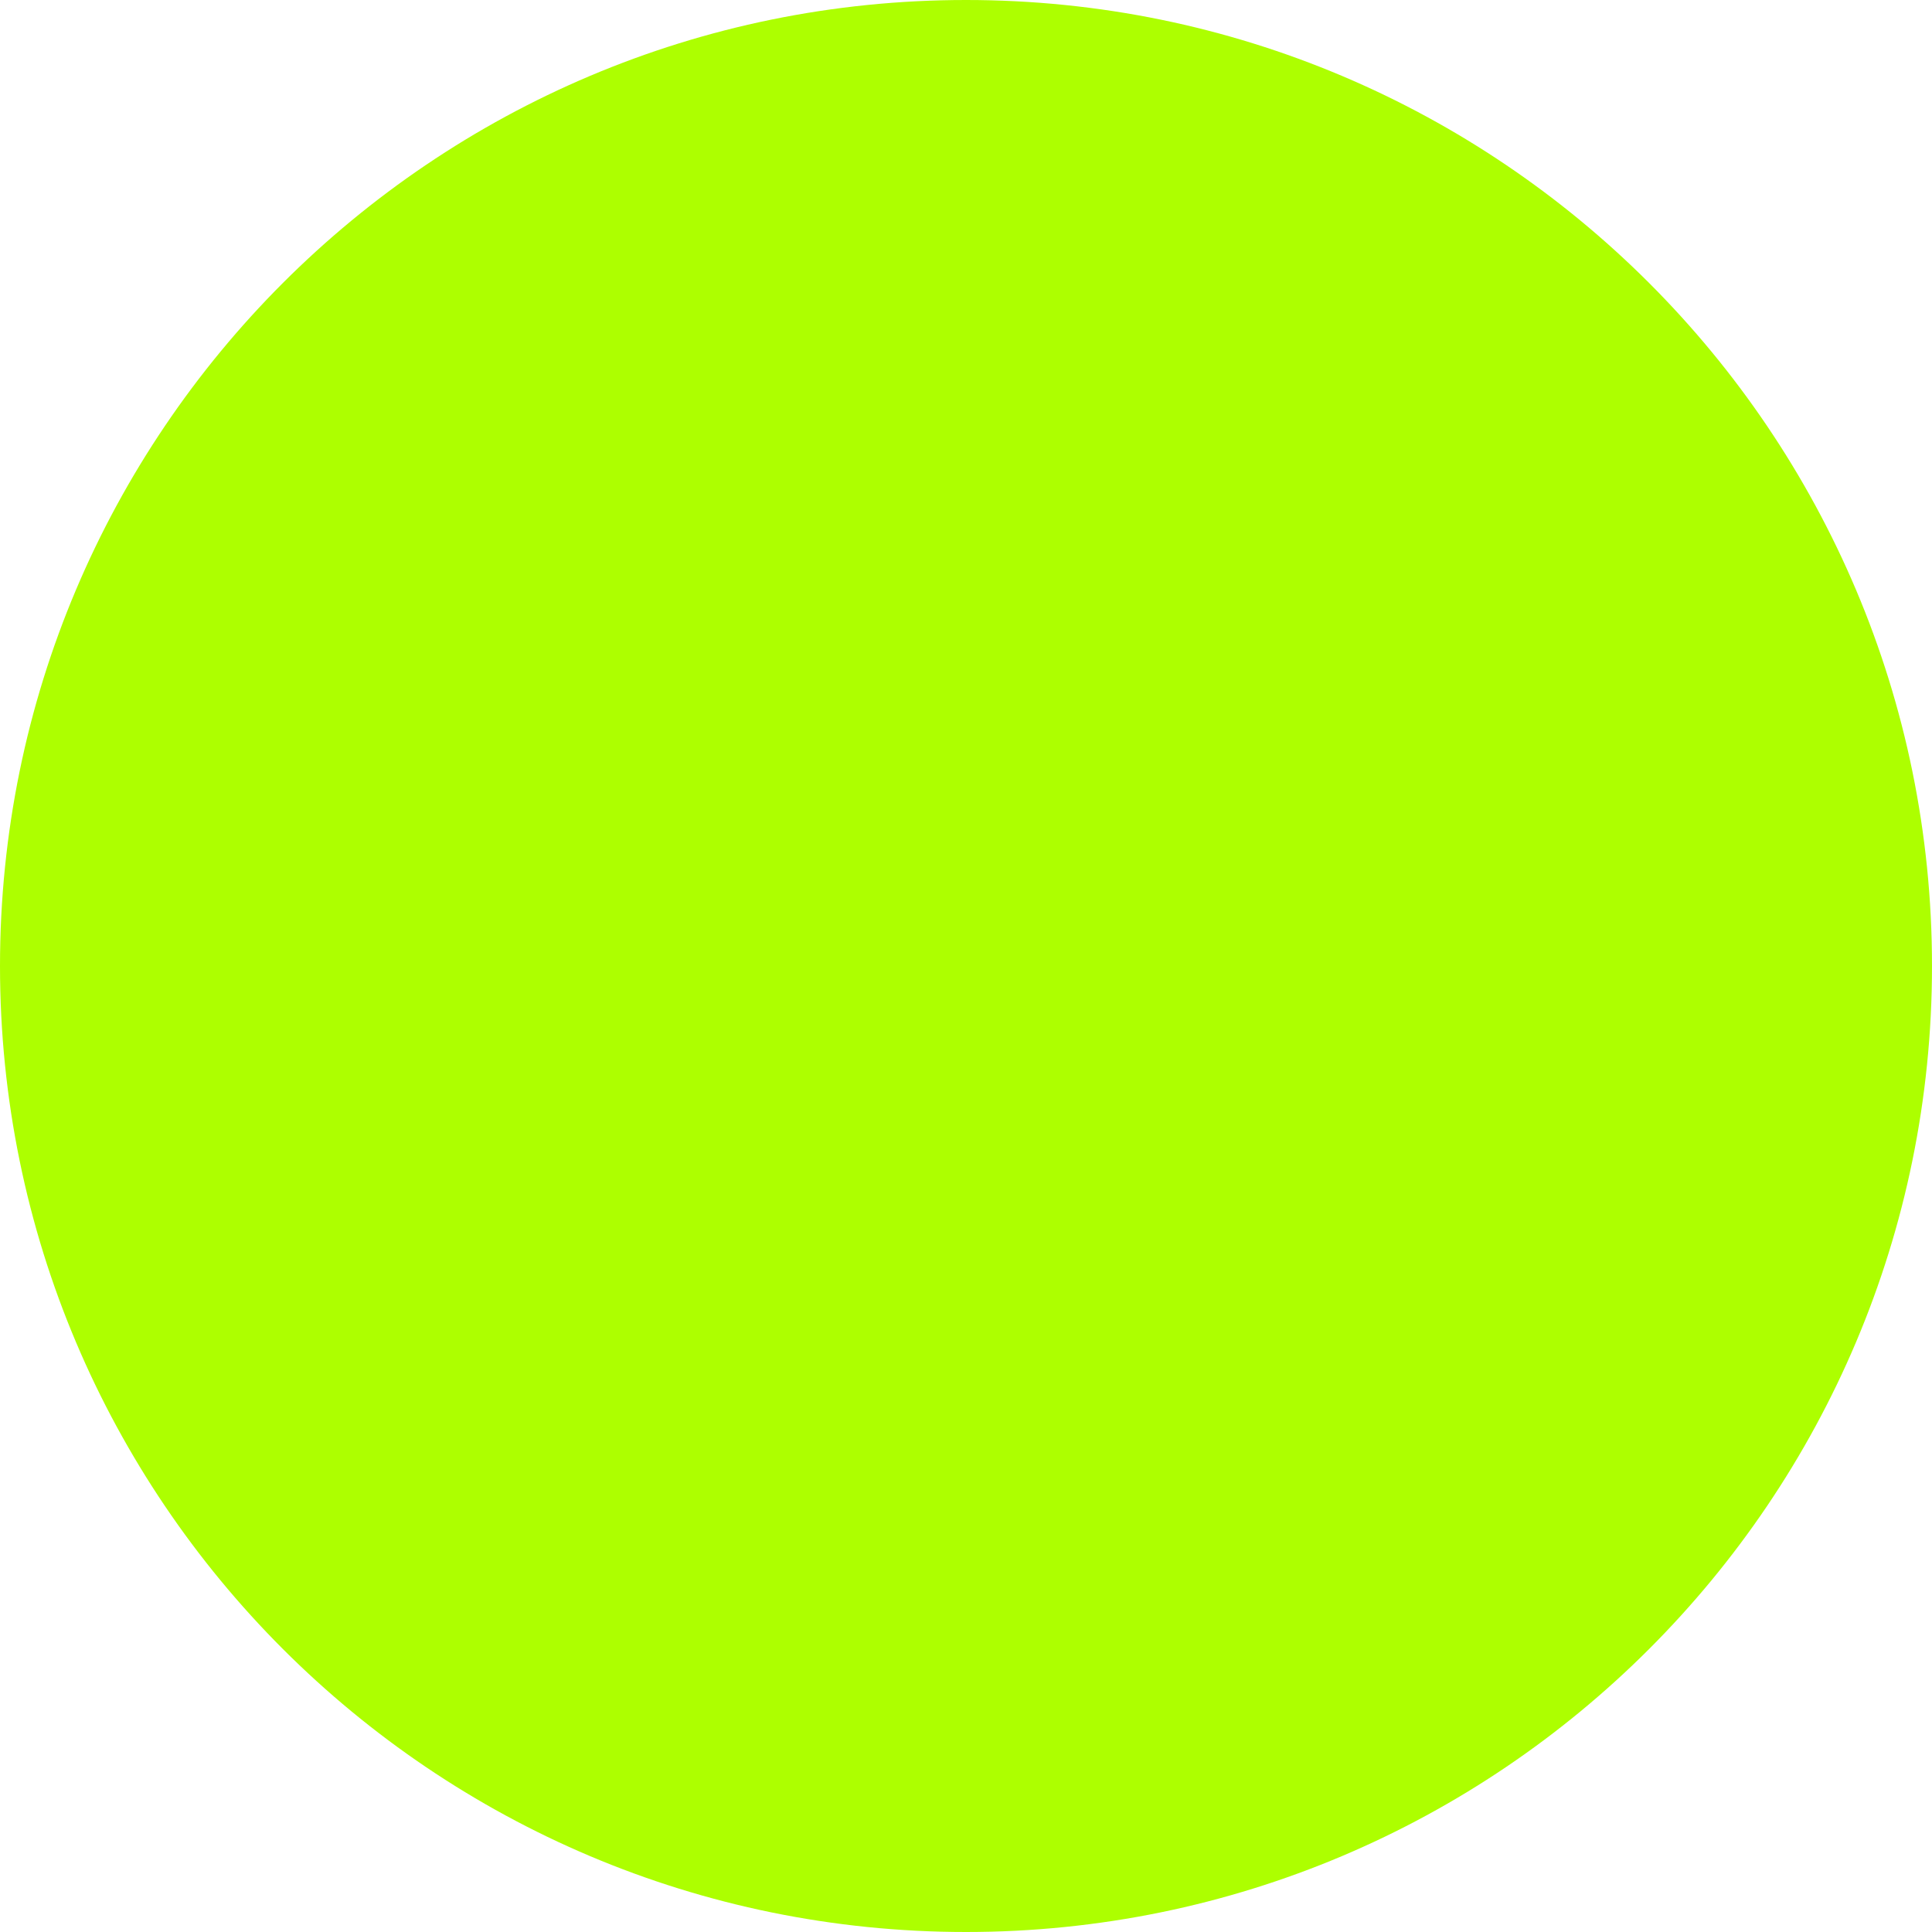
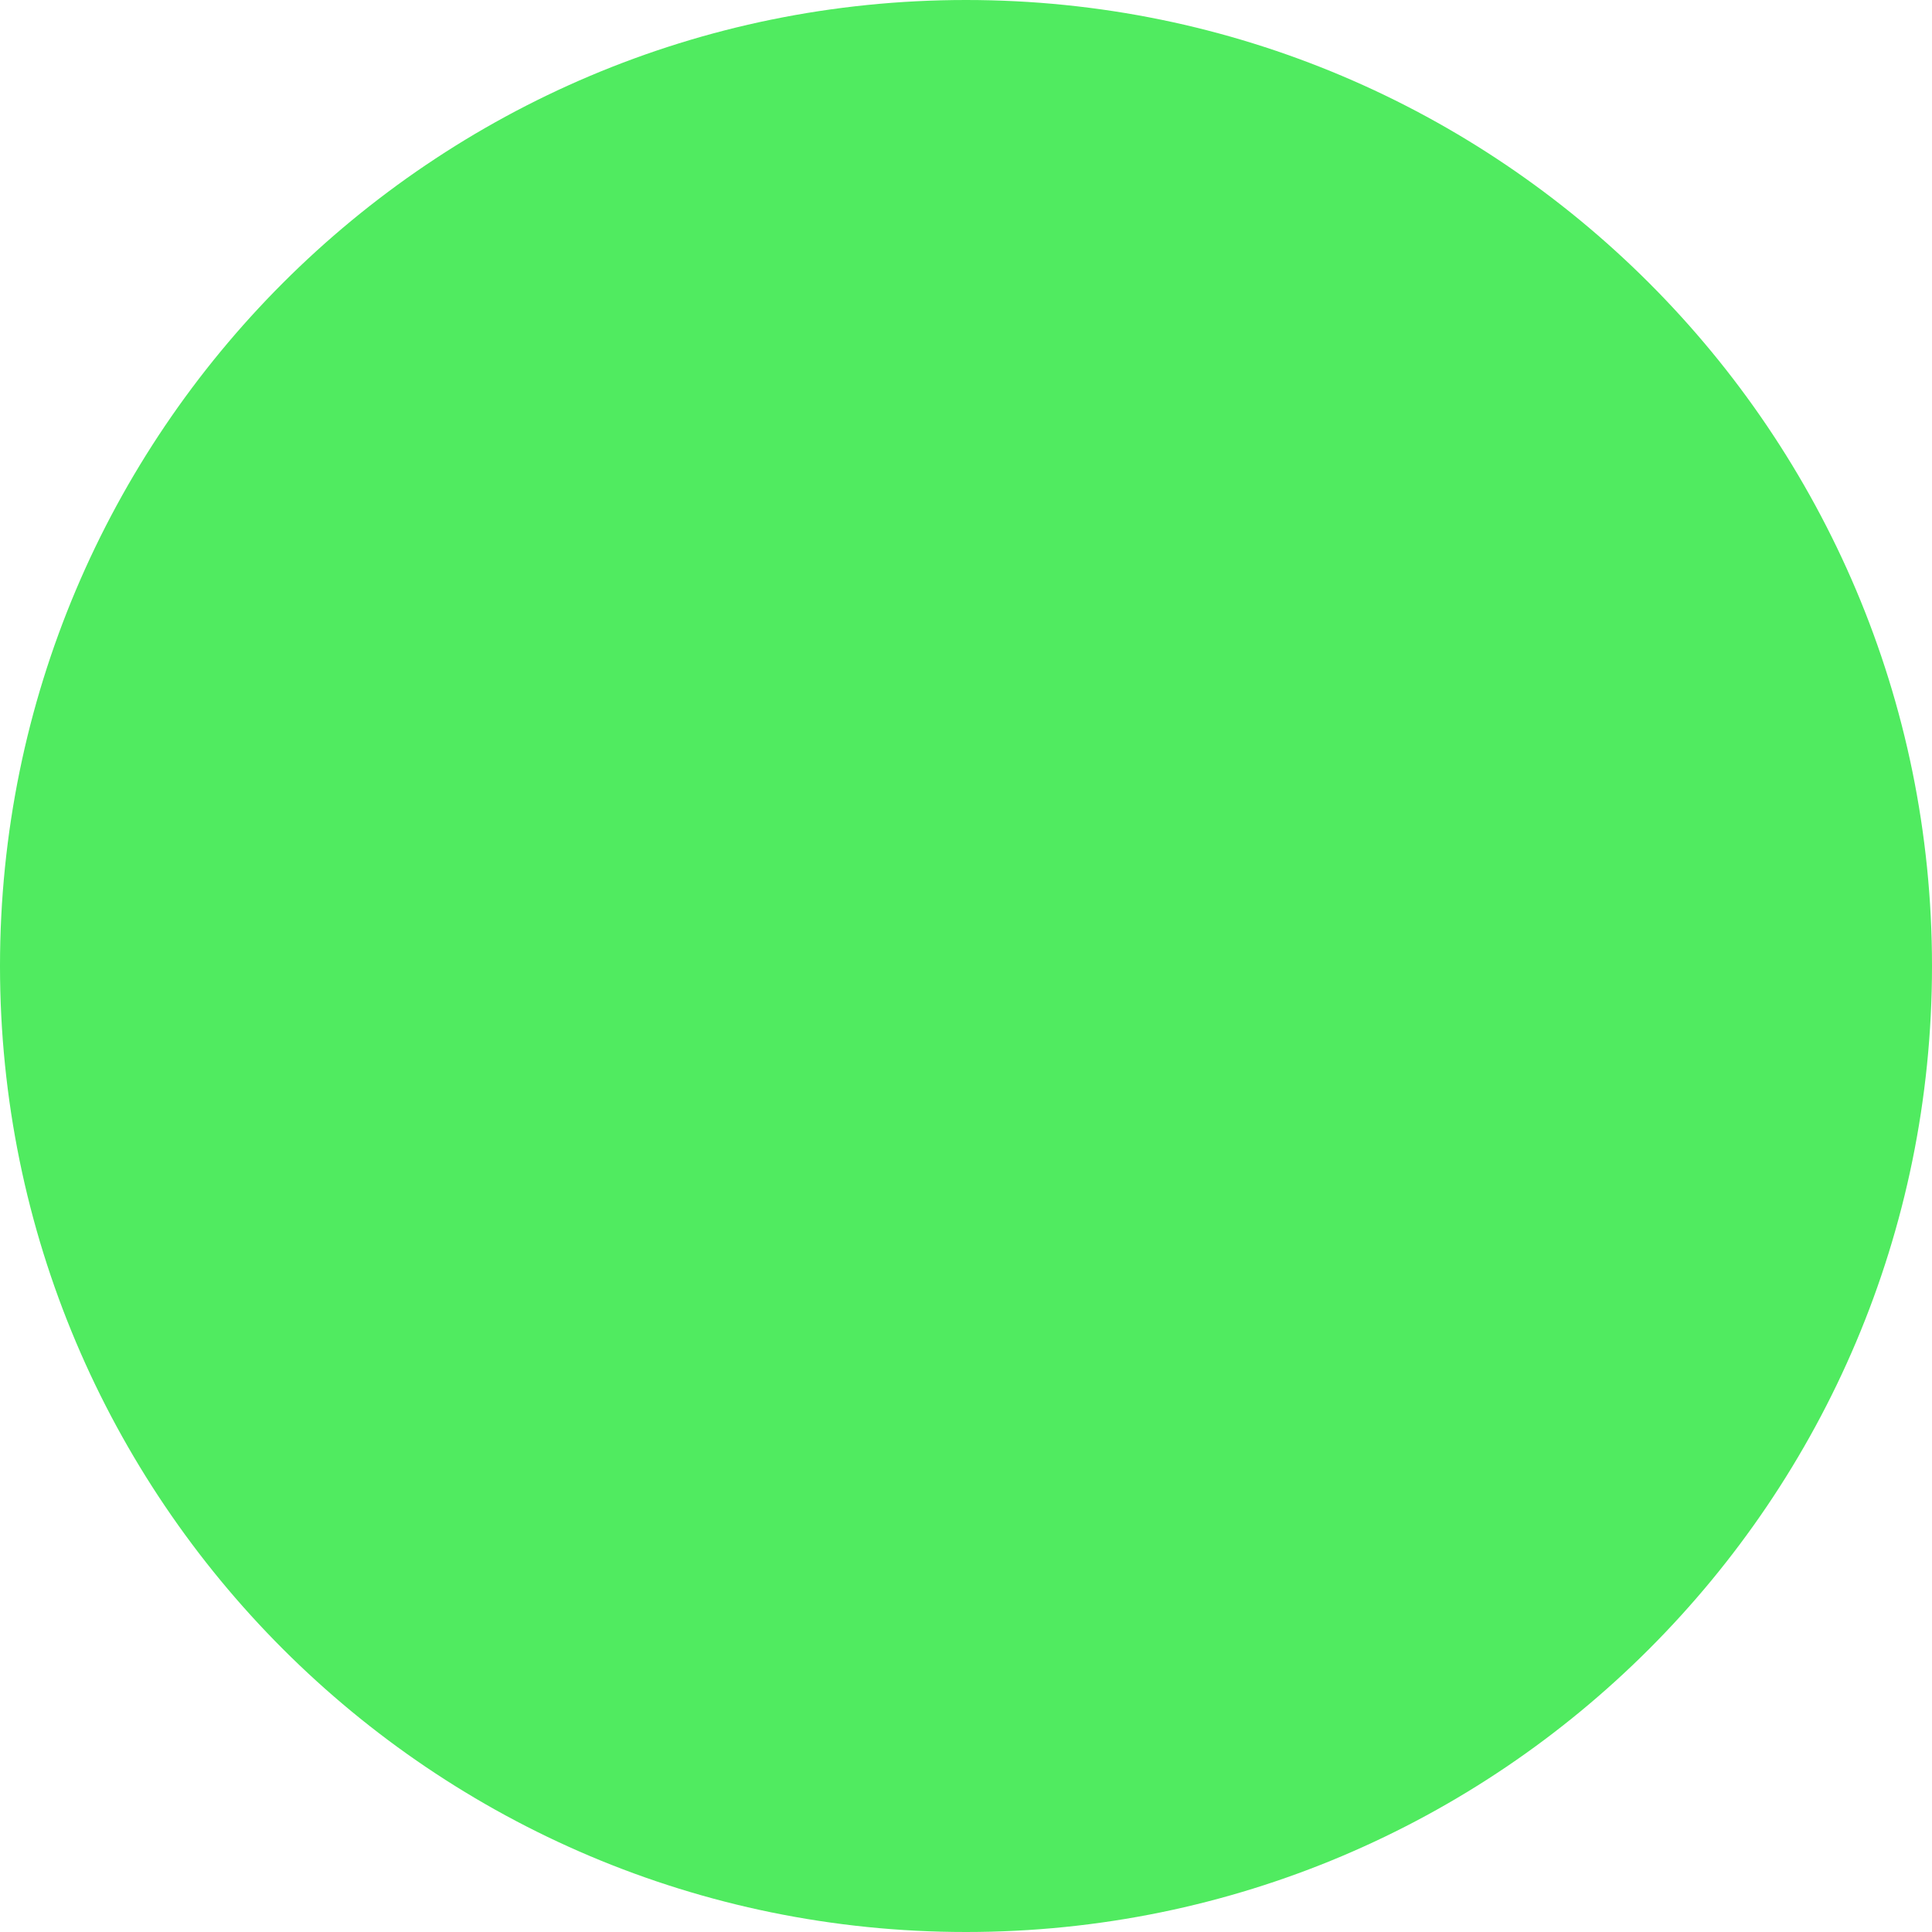
<svg xmlns="http://www.w3.org/2000/svg" width="100" height="100" viewBox="0 0 100 100" fill="none">
-   <circle cx="50" cy="50" r="50" fill="#ADFF00" />
+   <circle cx="50" cy="50" r="50" fill="#50EB60" />
</svg>
